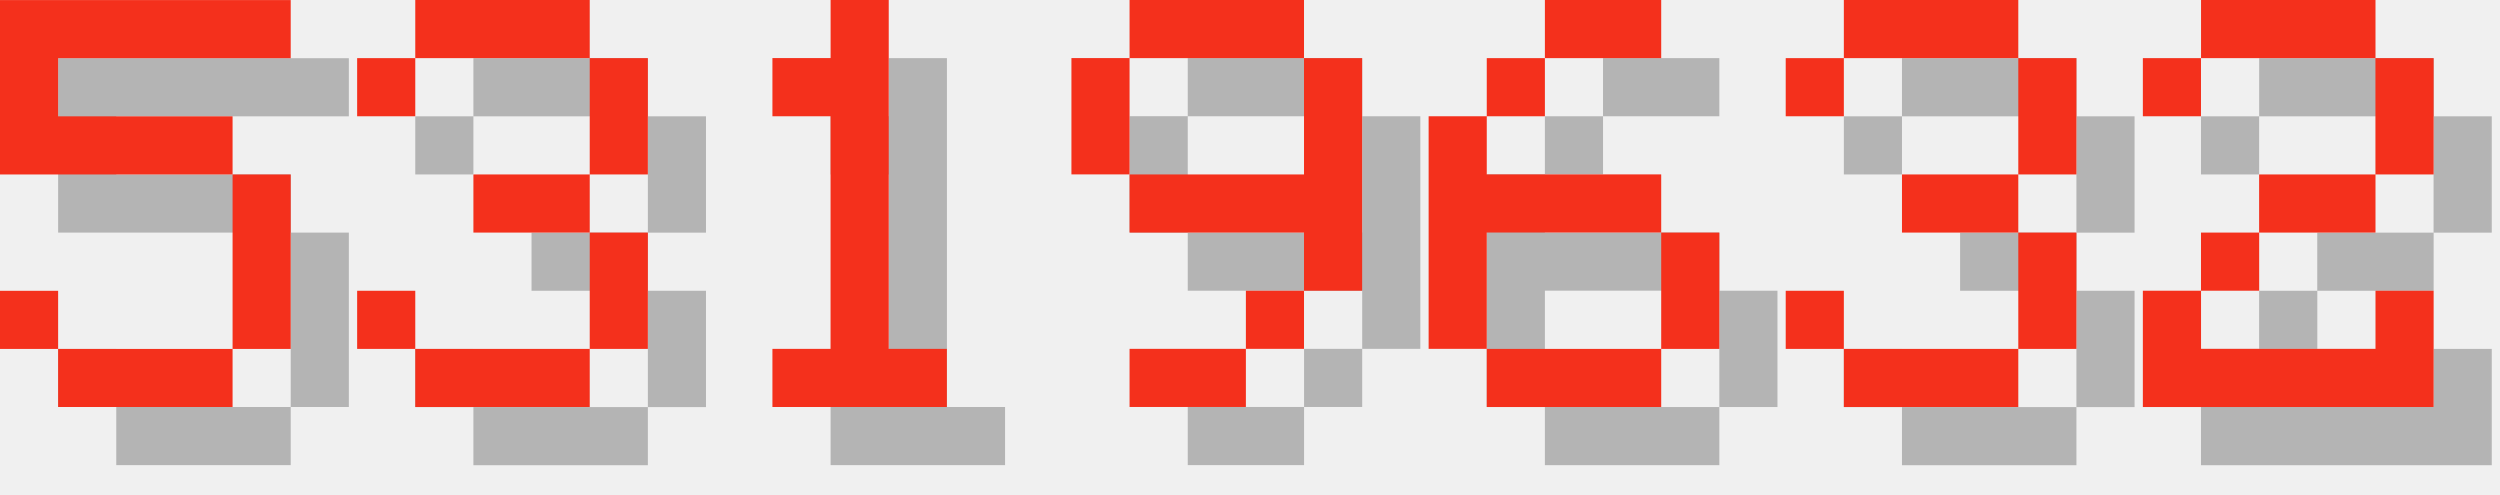
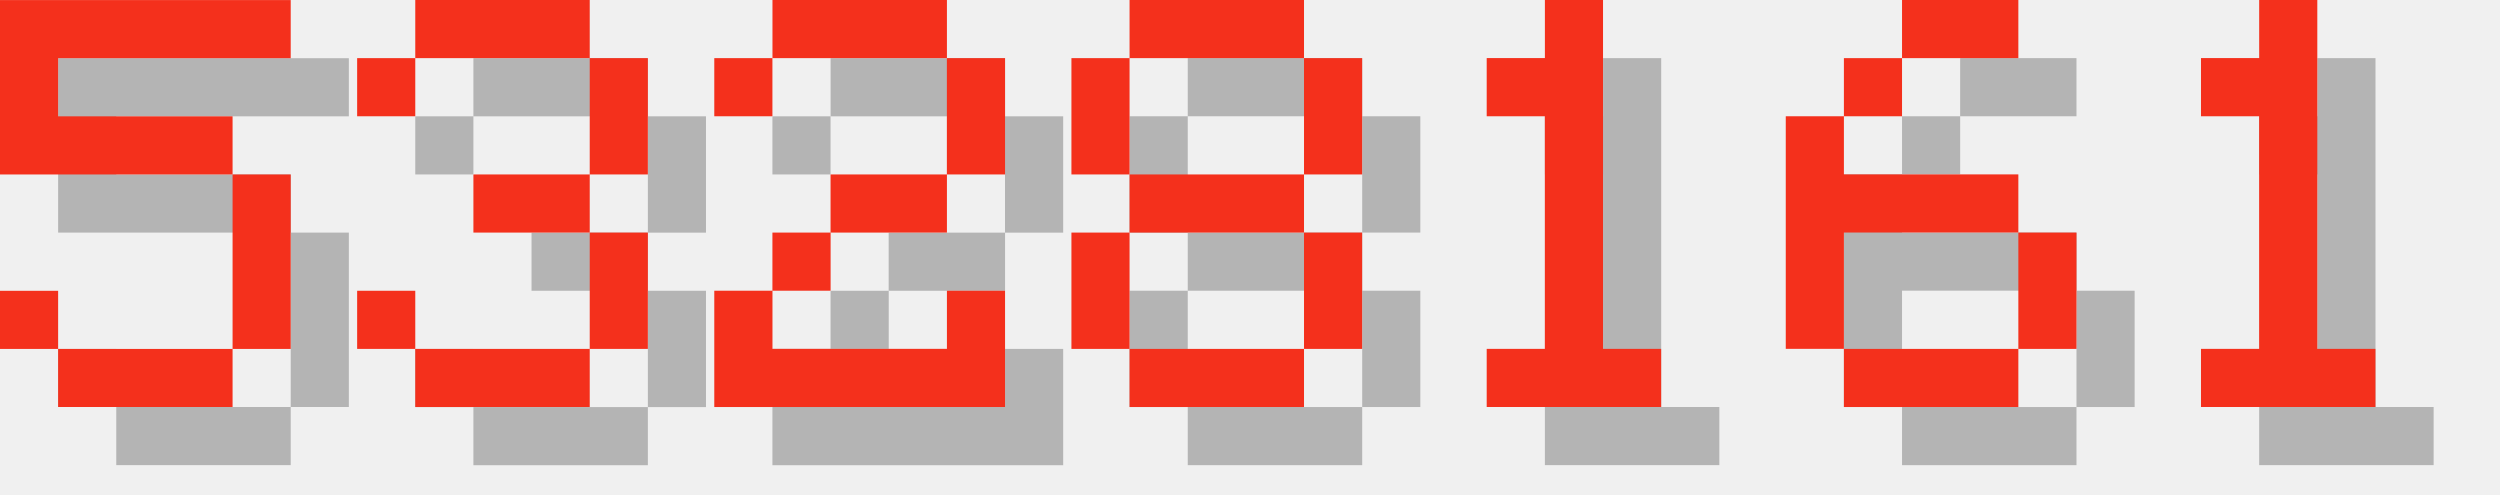
<svg xmlns="http://www.w3.org/2000/svg" version="1.1" width="182.0" height="36">
  <style>
        .text-foreground {
            fill: #F4301C;
        }
        .text-shadow {
            fill: #000000;
            fill-opacity: 0.25;
        }
    </style>
  <g class="digit" id="digit_5" transform="translate(0.0, 0), scale(4)">
    <path id="digit_5_shadow" class="text-shadow" d="m1.058 1.058v3.175h4.233v3.175h-3.175v-1.058h-1.058v1.058h1.058v1.058h3.175v-1.058h1.058v-3.175h-1.058v-1.058h-3.175v-1.058h4.233v-1.058h-5.292z" fill-opacity=".5" style="paint-order:stroke fill markers" />
    <path id="digit_5_fg" class="text-foreground" d="m0 0v3.175h4.233v3.175h-3.175v-1.058h-1.058v1.058h1.058v1.058h3.175v-1.058h1.058v-3.175h-1.058v-1.058h-3.175v-1.058h4.233v-1.058h-5.292z" fill="#fff" style="paint-order:stroke fill markers" />
  </g>
  <g class="digit" id="digit_3" transform="translate(26.0, 0), scale(4)">
    <path id="digit_3_shadow" class="text-shadow" d="m1.058 2.117v1.058h1.058v-1.058h3.175v2.117h-2.117v1.058h2.117v2.117h-3.175v-1.058h-1.058v1.058h1.058v1.058h3.175v-1.058h1.058v-2.117h-1.058v-1.058h1.058v-2.117h-1.058v-1.058h-3.175v1.058h-1.058z" fill-opacity=".5" style="paint-order:stroke fill markers" />
    <path id="digit_3_fg" class="text-foreground" d="m0 1.058v1.058h1.058v-1.058h3.175v2.117h-2.117v1.058h2.117v2.117h-3.175v-1.058h-1.058v1.058h1.058v1.058h3.175v-1.058h1.058v-2.117h-1.058v-1.058h1.058v-2.117h-1.058v-1.058h-3.175v1.058h-1.058z" fill="#fff" style="paint-order:stroke fill markers" />
  </g>
-   <g class="digit" id="digit_1" transform="translate(52.0, 0), scale(4)">
+   <g class="digit" id="digit_2" transform="translate(52.0, 0), scale(4)">
+     <path id="digit_2_shadow" class="text-shadow" d="m1.058 2.117v1.058h1.058v-1.058h3.175v2.117h-2.117v1.058h-1.058v1.058h-1.058v2.117h5.292v-2.117h-1.058v1.058h-3.175v-1.058h1.058v-1.058h2.117v-1.058h1.058v-2.117h-1.058v-1.058h-3.175v1.058h-1.058z" fill-opacity=".5" style="paint-order:stroke fill markers" />
+     <path id="digit_2_fg" class="text-foreground" d="m0 1.058v1.058h1.058v-1.058h3.175v2.117h-2.117v1.058h-1.058v1.058h-1.058v2.117h5.292v-2.117h-1.058v1.058h-3.175v-1.058h1.058v-1.058h2.117v-1.058h1.058v-2.117h-1.058v-1.058h-3.175v1.058h-1.058z" fill="#fff" style="paint-order:stroke fill markers" />
+   </g>
+   <g class="digit" id="digit_8" transform="translate(78.0, 0), scale(4)">
+     <path id="digit_8_shadow" class="text-shadow" d="m2.117 1.058v1.058h3.175v-1.058h-3.175zm3.175 1.058v2.117h1.058v-2.117h-1.058zm0 2.117h-3.175v1.058h3.175v-1.058zm0 1.058v2.117h1.058v-2.117h-1.058zm0 2.117h-3.175v1.058h3.175v-1.058zm-3.175 0v-2.117h-1.058v2.117h1.058zm0-3.175v-2.117h-1.058v2.117h1.058z" fill-opacity=".5" style="paint-order:stroke fill markers" />
+     <path id="digit_8_fg" class="text-foreground" d="m1.058 0v1.058h3.175v-1.058h-3.175zm3.175 1.058v2.117h1.058v-2.117h-1.058zm0 2.117h-3.175v1.058h3.175v-1.058zm0 1.058v2.117h1.058v-2.117h-1.058zm0 2.117h-3.175v1.058h3.175v-1.058zm-3.175 0v-2.117h-1.058v2.117h1.058zm0-3.175v-2.117h-1.058v2.117h1.058z" fill="#fff" style="paint-order:stroke fill markers" />
+   </g>
+   <g class="digit" id="digit_1" transform="translate(104.0, 0), scale(4)">
    <path id="digit_1_shadow" class="text-shadow" d="m2.117 2.117v1.058h1.058v4.233h-1.058v1.058h3.175v-1.058h-1.058v-6.35h-1.058v1.058h-1.058z" fill-opacity=".5" style="paint-order:stroke fill markers" />
    <path id="digit_1_fg" class="text-foreground" d="m1.058 1.058v1.058h1.058v4.233h-1.058v1.058h3.175v-1.058h-1.058v-6.35h-1.058v1.058h-1.058z" fill="#fff" style="paint-order:stroke fill markers" />
  </g>
-   <g class="digit" id="digit_9" transform="translate(78.0, 0), scale(4)">
-     <path id="digit_9_shadow" class="text-shadow" d="m2.117 1.058v1.058h3.175v-1.058h-3.175zm3.175 1.058v2.117h-3.175v1.058h3.175v1.058h1.058v-4.233h-1.058zm0 4.233h-1.058v1.058h1.058v-1.058zm-1.058 1.058h-2.117v1.058h2.117v-1.058zm-2.117-3.175v-2.117h-1.058v2.117h1.058z" fill-opacity=".5" style="paint-order:stroke fill markers" />
-     <path id="digit_9_fg" class="text-foreground" d="m1.058 0v1.058h3.175v-1.058h-3.175zm3.175 1.058v2.117h-3.175v1.058h3.175v1.058h1.058v-4.233h-1.058zm0 4.233h-1.058v1.058h1.058v-1.058zm-1.058 1.058h-2.117v1.058h2.117v-1.058zm-2.117-3.175v-2.117h-1.058v2.117h1.058z" fill="#fff" style="paint-order:stroke fill markers" />
-   </g>
-   <g class="digit" id="digit_6" transform="translate(104.0, 0), scale(4)">
+   <g class="digit" id="digit_6" transform="translate(130.0, 0), scale(4)">
    <path id="digit_6_shadow" class="text-shadow" d="m3.175 1.058v1.058h2.117v-1.058h-2.117zm0 1.058h-1.058v1.058h1.058v-1.058zm-1.058 1.058h-1.058v4.233h1.058v-2.117h3.175v-1.058h-3.175v-1.058zm3.175 2.117v2.117h1.058v-2.117h-1.058zm0 2.117h-3.175v1.058h3.175v-1.058z" fill-opacity=".5" style="paint-order:stroke fill markers" />
    <path id="digit_6_fg" class="text-foreground" d="m2.117 0v1.058h2.117v-1.058h-2.117zm0 1.058h-1.058v1.058h1.058v-1.058zm-1.058 1.058h-1.058v4.233h1.058v-2.117h3.175v-1.058h-3.175v-1.058zm3.175 2.117v2.117h1.058v-2.117h-1.058zm0 2.117h-3.175v1.058h3.175v-1.058z" fill="#fff" style="paint-order:stroke fill markers" />
  </g>
-   <g class="digit" id="digit_3" transform="translate(130.0, 0), scale(4)">
-     <path id="digit_3_shadow" class="text-shadow" d="m1.058 2.117v1.058h1.058v-1.058h3.175v2.117h-2.117v1.058h2.117v2.117h-3.175v-1.058h-1.058v1.058h1.058v1.058h3.175v-1.058h1.058v-2.117h-1.058v-1.058h1.058v-2.117h-1.058v-1.058h-3.175v1.058h-1.058z" fill-opacity=".5" style="paint-order:stroke fill markers" />
-     <path id="digit_3_fg" class="text-foreground" d="m0 1.058v1.058h1.058v-1.058h3.175v2.117h-2.117v1.058h2.117v2.117h-3.175v-1.058h-1.058v1.058h1.058v1.058h3.175v-1.058h1.058v-2.117h-1.058v-1.058h1.058v-2.117h-1.058v-1.058h-3.175v1.058h-1.058z" fill="#fff" style="paint-order:stroke fill markers" />
-   </g>
-   <g class="digit" id="digit_2" transform="translate(156.0, 0), scale(4)">
-     <path id="digit_2_shadow" class="text-shadow" d="m1.058 2.117v1.058h1.058v-1.058h3.175v2.117h-2.117v1.058h-1.058v1.058h-1.058v2.117h5.292v-2.117h-1.058v1.058h-3.175v-1.058h1.058v-1.058h2.117v-1.058h1.058v-2.117h-1.058v-1.058h-3.175v1.058h-1.058z" fill-opacity=".5" style="paint-order:stroke fill markers" />
-     <path id="digit_2_fg" class="text-foreground" d="m0 1.058v1.058h1.058v-1.058h3.175v2.117h-2.117v1.058h-1.058v1.058h-1.058v2.117h5.292v-2.117h-1.058v1.058h-3.175v-1.058h1.058v-1.058h2.117v-1.058h1.058v-2.117h-1.058v-1.058h-3.175v1.058h-1.058z" fill="#fff" style="paint-order:stroke fill markers" />
+   <g class="digit" id="digit_1" transform="translate(156.0, 0), scale(4)">
+     <path id="digit_1_shadow" class="text-shadow" d="m2.117 2.117v1.058h1.058v4.233h-1.058v1.058h3.175v-1.058h-1.058v-6.35h-1.058v1.058h-1.058z" fill-opacity=".5" style="paint-order:stroke fill markers" />
+     <path id="digit_1_fg" class="text-foreground" d="m1.058 1.058v1.058h1.058v4.233h-1.058v1.058h3.175v-1.058h-1.058v-6.35h-1.058v1.058h-1.058z" fill="#fff" style="paint-order:stroke fill markers" />
  </g>
</svg>
